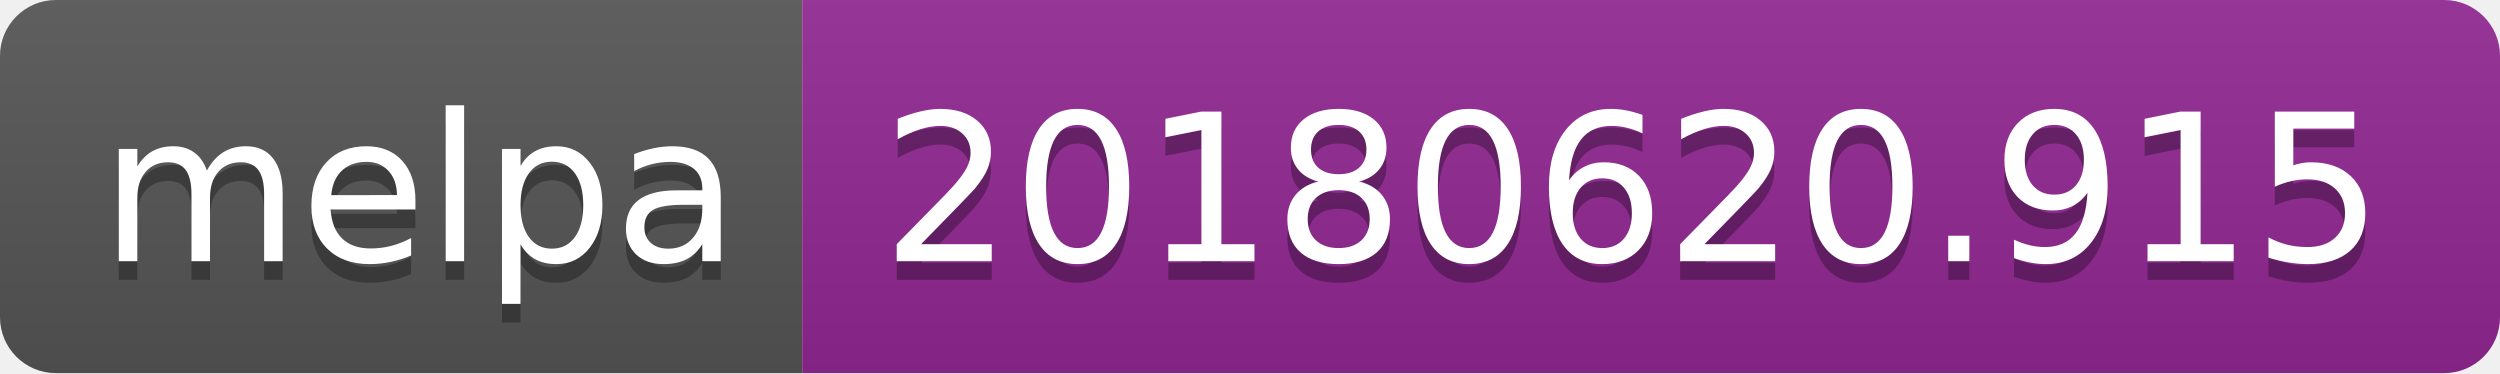
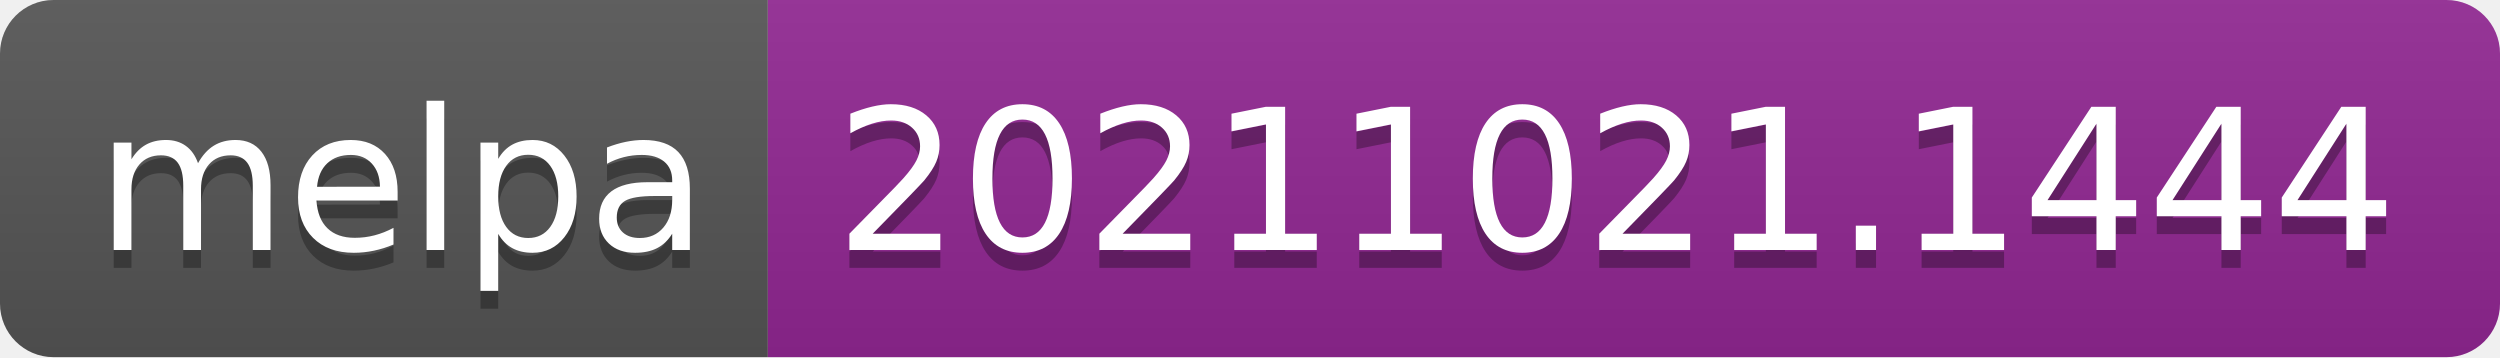
- <svg xmlns="http://www.w3.org/2000/svg" width="134" height="20" role="img" aria-label="melpa: 20180620.915">
+ <svg xmlns="http://www.w3.org/2000/svg" width="140" height="20" role="img" aria-label="melpa: 20211021.1444">
  <linearGradient id="s" x2="0" y2="100%">
    <stop offset="0" stop-color="#bbb" stop-opacity=".1" />
    <stop offset="1" stop-opacity=".1" />
  </linearGradient>
  <clipPath id="r">
-     <rect width="134" height="20" rx="3" fill="#fff" />
+     <rect width="140" height="20" rx="3" fill="#fff" />
  </clipPath>
  <g clip-path="url(#r)">
    <rect width="43" height="20" fill="#555" />
-     <rect x="43" width="91" height="20" fill="#922793" />
-     <rect width="134" height="20" fill="url(#s)" />
+     <rect x="43" width="97" height="20" fill="#922793" />
+     <rect width="140" height="20" fill="url(#s)" />
  </g>
  <g fill="#fff" text-anchor="middle" font-family="Verdana,Geneva,DejaVu Sans,sans-serif" text-rendering="geometricPrecision" font-size="110">
    <text aria-hidden="true" x="225" y="150" fill="#010101" fill-opacity=".3" transform="scale(.1)" textLength="330">melpa</text>
    <text x="225" y="140" transform="scale(.1)" fill="#fff" textLength="330">melpa</text>
-     <text aria-hidden="true" x="875" y="150" fill="#010101" fill-opacity=".3" transform="scale(.1)" textLength="810">20180620.915</text>
-     <text x="875" y="140" transform="scale(.1)" fill="#fff" textLength="810">20180620.915</text>
+     <text aria-hidden="true" x="905" y="150" fill="#010101" fill-opacity=".3" transform="scale(.1)" textLength="870">20211021.1444</text>
+     <text x="905" y="140" transform="scale(.1)" fill="#fff" textLength="870">20211021.1444</text>
  </g>
</svg>
